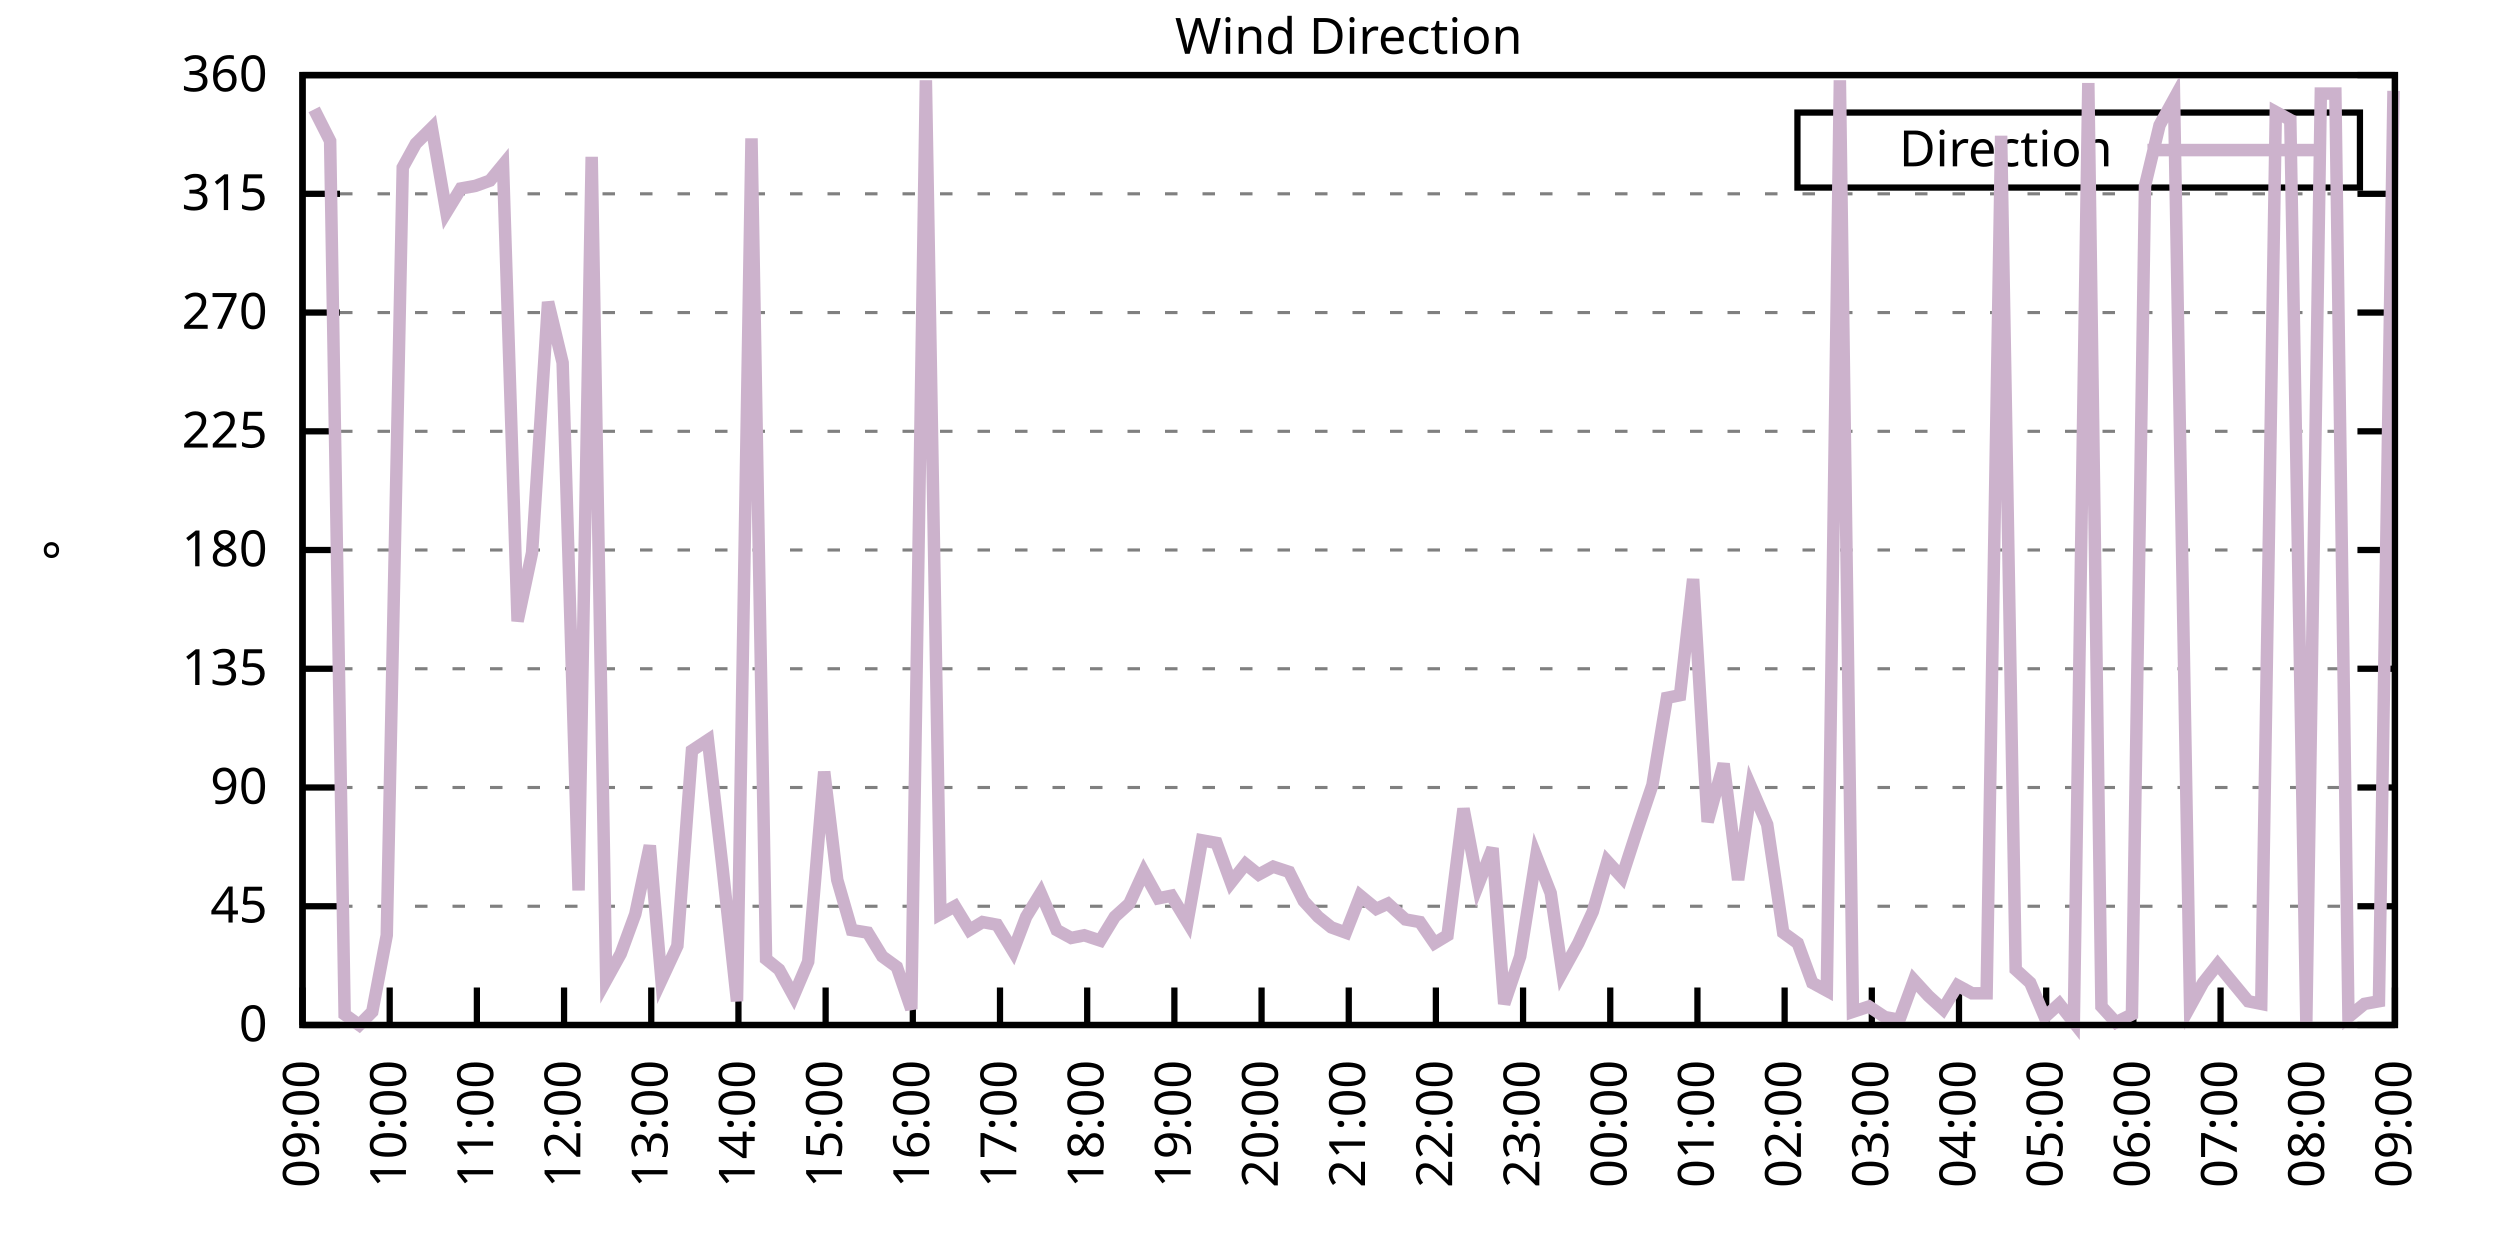
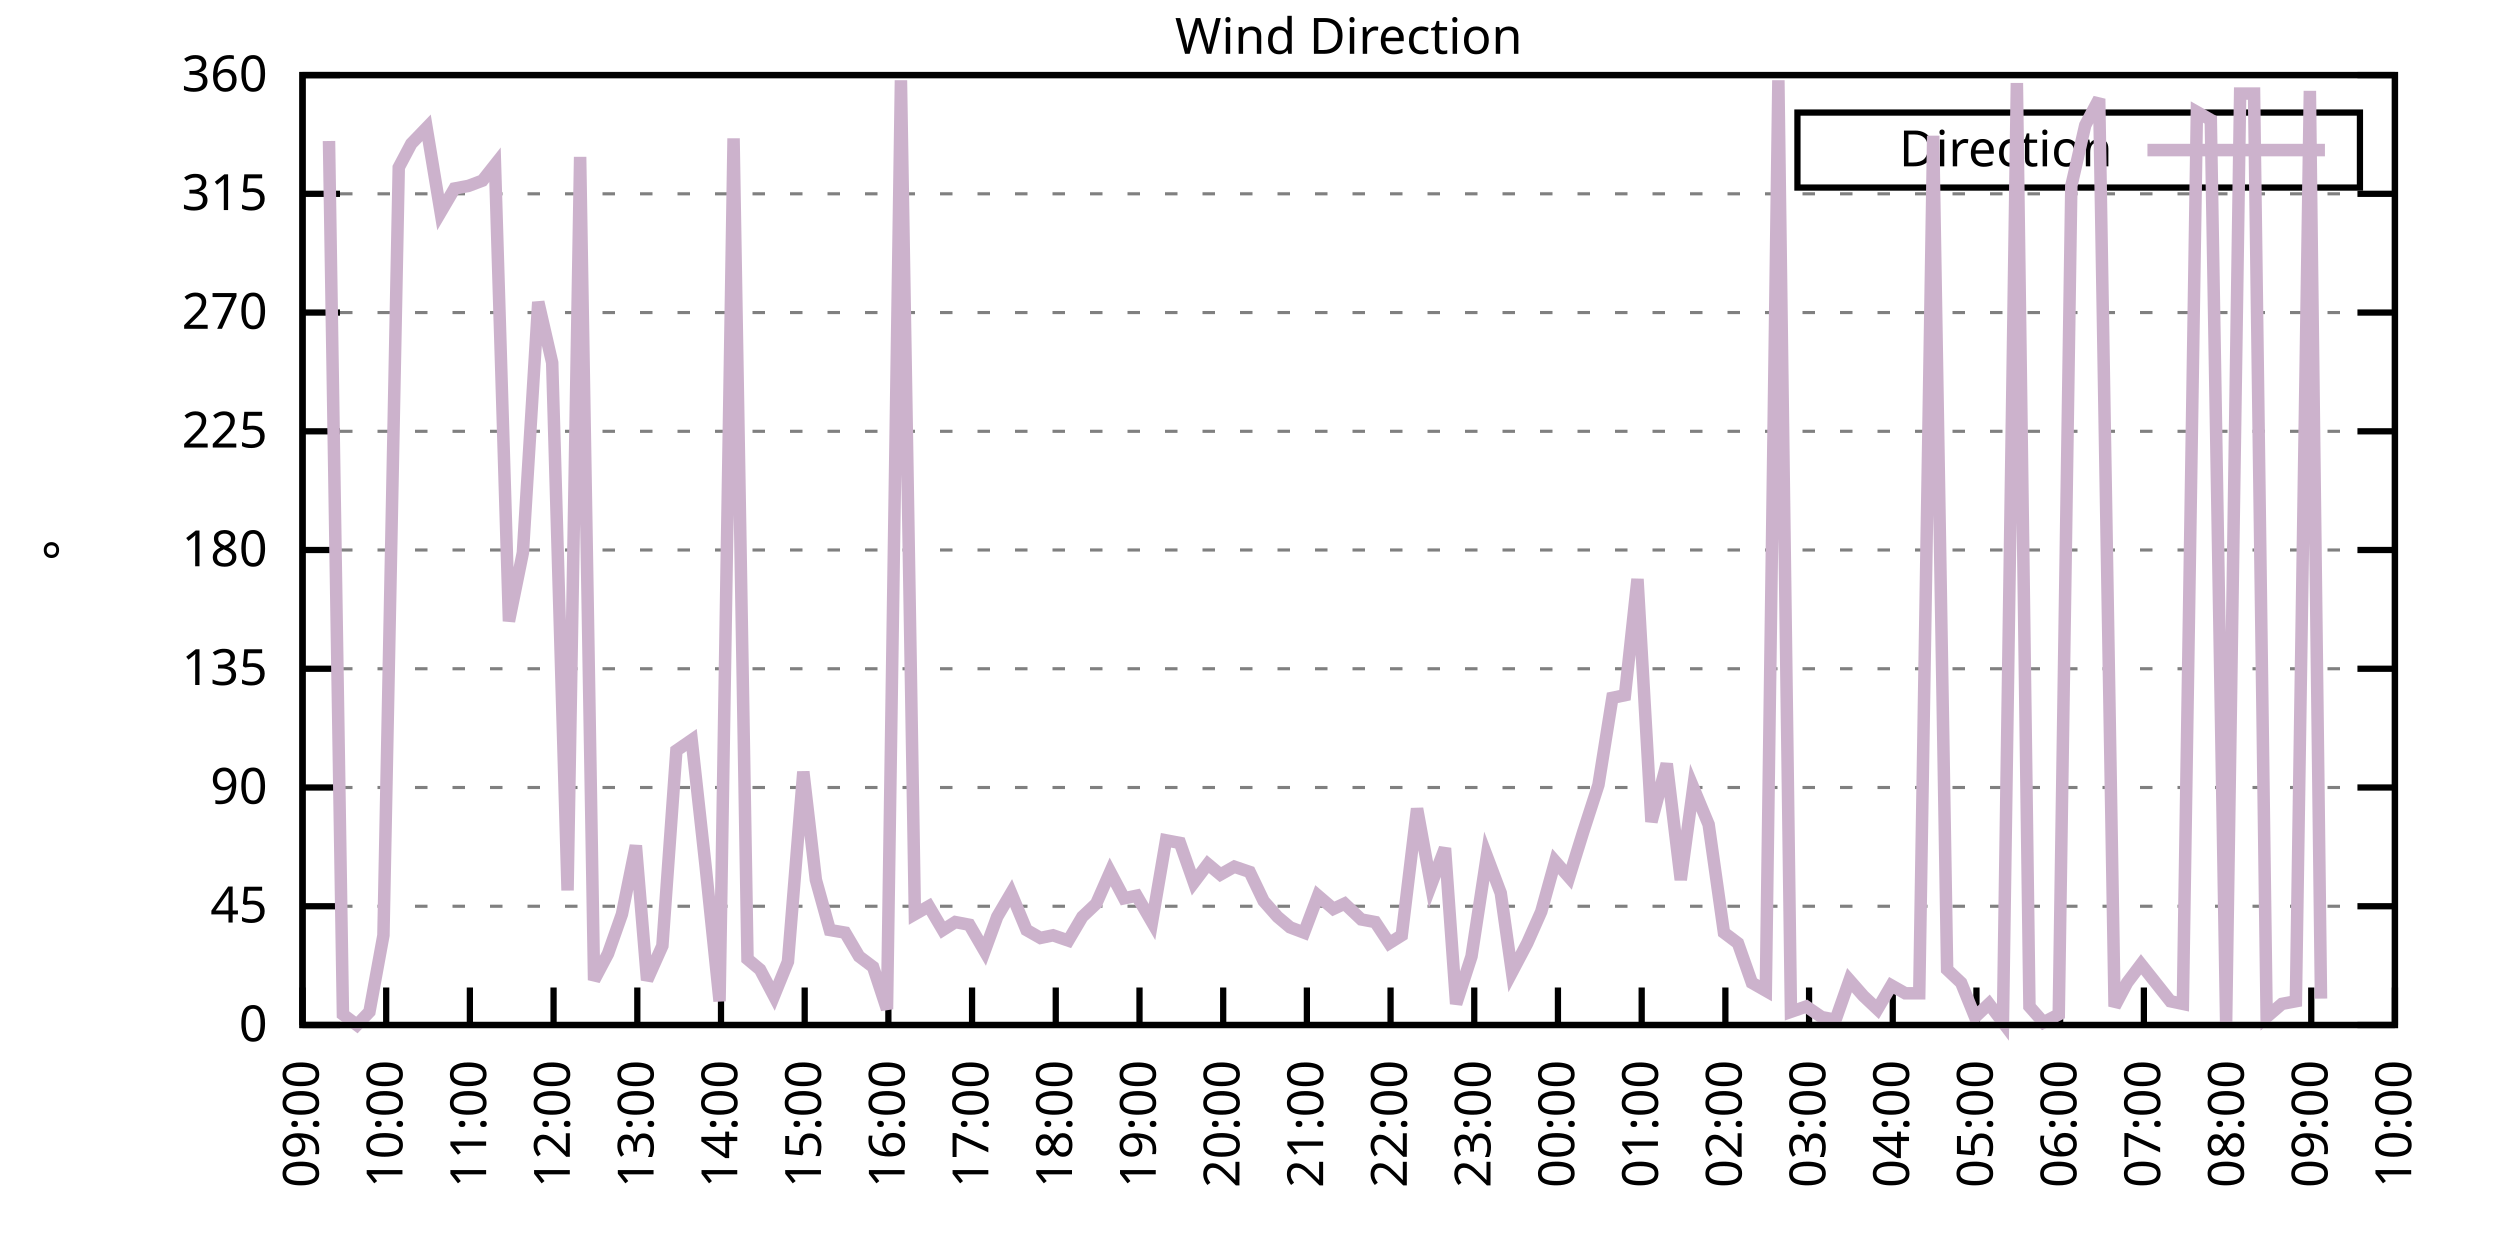
<svg xmlns="http://www.w3.org/2000/svg" xmlns:xlink="http://www.w3.org/1999/xlink" width="400" height="200" viewBox="0 0 400 200">
  <g id="gnuplot_canvas">
    <rect x="0" y="0" width="400" height="200" fill="none" />
    <defs>
      <circle id="gpDot" r="0.5" stroke-width="0.5" stroke="currentColor" />
      <path id="gpPt0" stroke-width="0.333" stroke="currentColor" d="M-1,0 h2 M0,-1 v2" />
      <path id="gpPt1" stroke-width="0.333" stroke="currentColor" d="M-1,-1 L1,1 M1,-1 L-1,1" />
      <path id="gpPt2" stroke-width="0.333" stroke="currentColor" d="M-1,0 L1,0 M0,-1 L0,1 M-1,-1 L1,1 M-1,1 L1,-1" />
      <rect id="gpPt3" stroke-width="0.333" stroke="currentColor" x="-1" y="-1" width="2" height="2" />
      <rect id="gpPt4" stroke-width="0.333" stroke="currentColor" fill="currentColor" x="-1" y="-1" width="2" height="2" />
      <circle id="gpPt5" stroke-width="0.333" stroke="currentColor" cx="0" cy="0" r="1" />
      <use xlink:href="#gpPt5" id="gpPt6" fill="currentColor" stroke="none" />
      <path id="gpPt7" stroke-width="0.333" stroke="currentColor" d="M0,-1.33 L-1.33,0.67 L1.33,0.67 z" />
      <use xlink:href="#gpPt7" id="gpPt8" fill="currentColor" stroke="none" />
      <use xlink:href="#gpPt7" id="gpPt9" stroke="currentColor" transform="rotate(180)" />
      <use xlink:href="#gpPt9" id="gpPt10" fill="currentColor" stroke="none" />
      <use xlink:href="#gpPt3" id="gpPt11" stroke="currentColor" transform="rotate(45)" />
      <use xlink:href="#gpPt11" id="gpPt12" fill="currentColor" stroke="none" />
      <path id="gpPt13" stroke-width="0.333" stroke="currentColor" d="M0,1.330 L1.265,0.411 L0.782,-1.067 L-0.782,-1.076 L-1.265,0.411 z" />
      <use xlink:href="#gpPt13" id="gpPt14" fill="currentColor" stroke="none" />
      <filter id="textbox" filterUnits="objectBoundingBox" x="0" y="0" height="1" width="1">
        <feFlood flood-color="white" flood-opacity="1" result="bgnd" />
        <feComposite in="SourceGraphic" in2="bgnd" operator="atop" />
      </filter>
      <filter id="greybox" filterUnits="objectBoundingBox" x="0" y="0" height="1" width="1">
        <feFlood flood-color="lightgrey" flood-opacity="1" result="grey" />
        <feComposite in="SourceGraphic" in2="grey" operator="atop" />
      </filter>
    </defs>
    <g fill="none" color="white" stroke="currentColor" stroke-width="1.00" stroke-linecap="butt" stroke-linejoin="miter">
</g>
    <g fill="none" color="black" stroke="currentColor" stroke-width="1.00" stroke-linecap="butt" stroke-linejoin="miter">
      <g stroke="none" shape-rendering="crispEdges">
        <polygon fill="rgb(255, 255, 255)" points="48.40,164.00 383.18,164.00 383.18,12.02 48.40,12.02 " />
      </g>
    </g>
    <g fill="none" color="black" stroke="currentColor" stroke-width="1.00" stroke-linecap="butt" stroke-linejoin="miter">
</g>
    <g fill="none" color="black" stroke="black" stroke-width="0.50" stroke-linecap="butt" stroke-linejoin="miter">
</g>
    <g fill="none" color="gray" stroke="currentColor" stroke-width="0.50" stroke-linecap="butt" stroke-linejoin="miter">
      <path stroke="gray" stroke-dasharray="2,4" class="gridline" d="M48.40,164.00 L383.19,164.00  " />
    </g>
    <g fill="none" color="gray" stroke="gray" stroke-width="1.00" stroke-linecap="butt" stroke-linejoin="miter">
</g>
    <g fill="none" color="black" stroke="currentColor" stroke-width="1.00" stroke-linecap="butt" stroke-linejoin="miter">
      <path stroke="black" d="M48.40,164.00 L54.40,164.00 M383.19,164.00 L377.19,164.00  " />
      <g transform="translate(42.80,166.60)" stroke="none" fill="black" font-family="Sans" font-size="8.00" text-anchor="end">
        <text>
          <tspan font-family="Sans"> 0</tspan>
        </text>
      </g>
    </g>
    <g fill="none" color="black" stroke="currentColor" stroke-width="1.00" stroke-linecap="butt" stroke-linejoin="miter">
</g>
    <g fill="none" color="black" stroke="black" stroke-width="0.50" stroke-linecap="butt" stroke-linejoin="miter">
</g>
    <g fill="none" color="gray" stroke="currentColor" stroke-width="0.50" stroke-linecap="butt" stroke-linejoin="miter">
      <path stroke="gray" stroke-dasharray="2,4" class="gridline" d="M48.40,145.00 L383.19,145.00  " />
    </g>
    <g fill="none" color="gray" stroke="gray" stroke-width="1.00" stroke-linecap="butt" stroke-linejoin="miter">
</g>
    <g fill="none" color="black" stroke="currentColor" stroke-width="1.00" stroke-linecap="butt" stroke-linejoin="miter">
      <path stroke="black" d="M48.40,145.00 L54.40,145.00 M383.19,145.00 L377.19,145.00  " />
      <g transform="translate(42.80,147.60)" stroke="none" fill="black" font-family="Sans" font-size="8.00" text-anchor="end">
        <text>
          <tspan font-family="Sans"> 45</tspan>
        </text>
      </g>
    </g>
    <g fill="none" color="black" stroke="currentColor" stroke-width="1.00" stroke-linecap="butt" stroke-linejoin="miter">
</g>
    <g fill="none" color="black" stroke="black" stroke-width="0.50" stroke-linecap="butt" stroke-linejoin="miter">
</g>
    <g fill="none" color="gray" stroke="currentColor" stroke-width="0.50" stroke-linecap="butt" stroke-linejoin="miter">
      <path stroke="gray" stroke-dasharray="2,4" class="gridline" d="M48.40,126.00 L383.19,126.00  " />
    </g>
    <g fill="none" color="gray" stroke="gray" stroke-width="1.00" stroke-linecap="butt" stroke-linejoin="miter">
</g>
    <g fill="none" color="black" stroke="currentColor" stroke-width="1.00" stroke-linecap="butt" stroke-linejoin="miter">
      <path stroke="black" d="M48.40,126.00 L54.40,126.00 M383.19,126.00 L377.19,126.00  " />
      <g transform="translate(42.80,128.60)" stroke="none" fill="black" font-family="Sans" font-size="8.00" text-anchor="end">
        <text>
          <tspan font-family="Sans"> 90</tspan>
        </text>
      </g>
    </g>
    <g fill="none" color="black" stroke="currentColor" stroke-width="1.00" stroke-linecap="butt" stroke-linejoin="miter">
</g>
    <g fill="none" color="black" stroke="black" stroke-width="0.50" stroke-linecap="butt" stroke-linejoin="miter">
</g>
    <g fill="none" color="gray" stroke="currentColor" stroke-width="0.50" stroke-linecap="butt" stroke-linejoin="miter">
      <path stroke="gray" stroke-dasharray="2,4" class="gridline" d="M48.40,107.00 L383.19,107.00  " />
    </g>
    <g fill="none" color="gray" stroke="gray" stroke-width="1.00" stroke-linecap="butt" stroke-linejoin="miter">
</g>
    <g fill="none" color="black" stroke="currentColor" stroke-width="1.00" stroke-linecap="butt" stroke-linejoin="miter">
      <path stroke="black" d="M48.40,107.00 L54.40,107.00 M383.19,107.00 L377.19,107.00  " />
      <g transform="translate(42.80,109.60)" stroke="none" fill="black" font-family="Sans" font-size="8.00" text-anchor="end">
        <text>
          <tspan font-family="Sans"> 135</tspan>
        </text>
      </g>
    </g>
    <g fill="none" color="black" stroke="currentColor" stroke-width="1.00" stroke-linecap="butt" stroke-linejoin="miter">
</g>
    <g fill="none" color="black" stroke="black" stroke-width="0.50" stroke-linecap="butt" stroke-linejoin="miter">
</g>
    <g fill="none" color="gray" stroke="currentColor" stroke-width="0.50" stroke-linecap="butt" stroke-linejoin="miter">
      <path stroke="gray" stroke-dasharray="2,4" class="gridline" d="M48.40,88.00 L383.19,88.00  " />
    </g>
    <g fill="none" color="gray" stroke="gray" stroke-width="1.00" stroke-linecap="butt" stroke-linejoin="miter">
</g>
    <g fill="none" color="black" stroke="currentColor" stroke-width="1.00" stroke-linecap="butt" stroke-linejoin="miter">
      <path stroke="black" d="M48.40,88.00 L54.40,88.00 M383.19,88.00 L377.19,88.00  " />
      <g transform="translate(42.80,90.60)" stroke="none" fill="black" font-family="Sans" font-size="8.00" text-anchor="end">
        <text>
          <tspan font-family="Sans"> 180</tspan>
        </text>
      </g>
    </g>
    <g fill="none" color="black" stroke="currentColor" stroke-width="1.00" stroke-linecap="butt" stroke-linejoin="miter">
</g>
    <g fill="none" color="black" stroke="black" stroke-width="0.50" stroke-linecap="butt" stroke-linejoin="miter">
</g>
    <g fill="none" color="gray" stroke="currentColor" stroke-width="0.50" stroke-linecap="butt" stroke-linejoin="miter">
      <path stroke="gray" stroke-dasharray="2,4" class="gridline" d="M48.40,69.01 L383.19,69.01  " />
    </g>
    <g fill="none" color="gray" stroke="gray" stroke-width="1.00" stroke-linecap="butt" stroke-linejoin="miter">
</g>
    <g fill="none" color="black" stroke="currentColor" stroke-width="1.00" stroke-linecap="butt" stroke-linejoin="miter">
      <path stroke="black" d="M48.40,69.01 L54.40,69.01 M383.19,69.01 L377.19,69.01  " />
      <g transform="translate(42.80,71.61)" stroke="none" fill="black" font-family="Sans" font-size="8.00" text-anchor="end">
        <text>
          <tspan font-family="Sans"> 225</tspan>
        </text>
      </g>
    </g>
    <g fill="none" color="black" stroke="currentColor" stroke-width="1.00" stroke-linecap="butt" stroke-linejoin="miter">
</g>
    <g fill="none" color="black" stroke="black" stroke-width="0.50" stroke-linecap="butt" stroke-linejoin="miter">
</g>
    <g fill="none" color="gray" stroke="currentColor" stroke-width="0.50" stroke-linecap="butt" stroke-linejoin="miter">
      <path stroke="gray" stroke-dasharray="2,4" class="gridline" d="M48.40,50.01 L383.19,50.01  " />
    </g>
    <g fill="none" color="gray" stroke="gray" stroke-width="1.00" stroke-linecap="butt" stroke-linejoin="miter">
</g>
    <g fill="none" color="black" stroke="currentColor" stroke-width="1.00" stroke-linecap="butt" stroke-linejoin="miter">
      <path stroke="black" d="M48.40,50.01 L54.40,50.01 M383.19,50.01 L377.19,50.01  " />
      <g transform="translate(42.80,52.61)" stroke="none" fill="black" font-family="Sans" font-size="8.00" text-anchor="end">
        <text>
          <tspan font-family="Sans"> 270</tspan>
        </text>
      </g>
    </g>
    <g fill="none" color="black" stroke="currentColor" stroke-width="1.00" stroke-linecap="butt" stroke-linejoin="miter">
</g>
    <g fill="none" color="black" stroke="black" stroke-width="0.50" stroke-linecap="butt" stroke-linejoin="miter">
</g>
    <g fill="none" color="gray" stroke="currentColor" stroke-width="0.50" stroke-linecap="butt" stroke-linejoin="miter">
      <path stroke="gray" stroke-dasharray="2,4" class="gridline" d="M48.40,31.01 L383.19,31.01  " />
    </g>
    <g fill="none" color="gray" stroke="gray" stroke-width="1.00" stroke-linecap="butt" stroke-linejoin="miter">
</g>
    <g fill="none" color="black" stroke="currentColor" stroke-width="1.00" stroke-linecap="butt" stroke-linejoin="miter">
      <path stroke="black" d="M48.40,31.01 L54.40,31.01 M383.19,31.01 L377.19,31.01  " />
      <g transform="translate(42.80,33.61)" stroke="none" fill="black" font-family="Sans" font-size="8.00" text-anchor="end">
        <text>
          <tspan font-family="Sans"> 315</tspan>
        </text>
      </g>
    </g>
    <g fill="none" color="black" stroke="currentColor" stroke-width="1.00" stroke-linecap="butt" stroke-linejoin="miter">
</g>
    <g fill="none" color="black" stroke="black" stroke-width="0.50" stroke-linecap="butt" stroke-linejoin="miter">
</g>
    <g fill="none" color="gray" stroke="currentColor" stroke-width="0.50" stroke-linecap="butt" stroke-linejoin="miter">
      <path stroke="gray" stroke-dasharray="2,4" class="gridline" d="M48.40,12.01 L383.19,12.01  " />
    </g>
    <g fill="none" color="gray" stroke="gray" stroke-width="1.00" stroke-linecap="butt" stroke-linejoin="miter">
</g>
    <g fill="none" color="black" stroke="currentColor" stroke-width="1.00" stroke-linecap="butt" stroke-linejoin="miter">
      <path stroke="black" d="M48.40,12.01 L54.40,12.01 M383.19,12.01 L377.19,12.01  " />
      <g transform="translate(42.80,14.61)" stroke="none" fill="black" font-family="Sans" font-size="8.00" text-anchor="end">
        <text>
          <tspan font-family="Sans"> 360</tspan>
        </text>
      </g>
    </g>
    <g fill="none" color="black" stroke="currentColor" stroke-width="1.00" stroke-linecap="butt" stroke-linejoin="miter">
      <path stroke="black" d="M48.40,164.00 L48.40,158.00  " />
      <g transform="translate(51.00,169.60) rotate(270.00)" stroke="none" fill="black" font-family="Sans" font-size="8.00" text-anchor="end">
        <text>
          <tspan font-family="Sans">09:00</tspan>
        </text>
      </g>
    </g>
    <g fill="none" color="black" stroke="currentColor" stroke-width="1.00" stroke-linecap="butt" stroke-linejoin="miter">
-       <path stroke="black" d="M62.35,164.00 L62.35,158.00  " />
-       <g transform="translate(64.95,169.60) rotate(270.00)" stroke="none" fill="black" font-family="Sans" font-size="8.00" text-anchor="end">
+       <path stroke="black" d="M61.79,164.00 L61.79,158.00  " />
+       <g transform="translate(64.39,169.60) rotate(270.00)" stroke="none" fill="black" font-family="Sans" font-size="8.00" text-anchor="end">
        <text>
          <tspan font-family="Sans">10:00</tspan>
        </text>
      </g>
    </g>
    <g fill="none" color="black" stroke="currentColor" stroke-width="1.00" stroke-linecap="butt" stroke-linejoin="miter">
-       <path stroke="black" d="M76.30,164.00 L76.30,158.00  " />
-       <g transform="translate(78.90,169.60) rotate(270.00)" stroke="none" fill="black" font-family="Sans" font-size="8.00" text-anchor="end">
+       <path stroke="black" d="M75.18,164.00 L75.18,158.00  " />
+       <g transform="translate(77.78,169.60) rotate(270.00)" stroke="none" fill="black" font-family="Sans" font-size="8.00" text-anchor="end">
        <text>
          <tspan font-family="Sans">11:00</tspan>
        </text>
      </g>
    </g>
    <g fill="none" color="black" stroke="currentColor" stroke-width="1.00" stroke-linecap="butt" stroke-linejoin="miter">
-       <path stroke="black" d="M90.25,164.00 L90.25,158.00  " />
-       <g transform="translate(92.85,169.60) rotate(270.00)" stroke="none" fill="black" font-family="Sans" font-size="8.00" text-anchor="end">
+       <path stroke="black" d="M88.57,164.00 L88.57,158.00  " />
+       <g transform="translate(91.17,169.60) rotate(270.00)" stroke="none" fill="black" font-family="Sans" font-size="8.00" text-anchor="end">
        <text>
          <tspan font-family="Sans">12:00</tspan>
        </text>
      </g>
    </g>
    <g fill="none" color="black" stroke="currentColor" stroke-width="1.00" stroke-linecap="butt" stroke-linejoin="miter">
-       <path stroke="black" d="M104.20,164.00 L104.20,158.00  " />
-       <g transform="translate(106.80,169.60) rotate(270.00)" stroke="none" fill="black" font-family="Sans" font-size="8.00" text-anchor="end">
+       <path stroke="black" d="M101.97,164.00 L101.97,158.00  " />
+       <g transform="translate(104.57,169.60) rotate(270.00)" stroke="none" fill="black" font-family="Sans" font-size="8.00" text-anchor="end">
        <text>
          <tspan font-family="Sans">13:00</tspan>
        </text>
      </g>
    </g>
    <g fill="none" color="black" stroke="currentColor" stroke-width="1.00" stroke-linecap="butt" stroke-linejoin="miter">
-       <path stroke="black" d="M118.15,164.00 L118.15,158.00  " />
-       <g transform="translate(120.75,169.60) rotate(270.00)" stroke="none" fill="black" font-family="Sans" font-size="8.00" text-anchor="end">
+       <path stroke="black" d="M115.36,164.00 L115.36,158.00  " />
+       <g transform="translate(117.96,169.60) rotate(270.00)" stroke="none" fill="black" font-family="Sans" font-size="8.00" text-anchor="end">
        <text>
          <tspan font-family="Sans">14:00</tspan>
        </text>
      </g>
    </g>
    <g fill="none" color="black" stroke="currentColor" stroke-width="1.00" stroke-linecap="butt" stroke-linejoin="miter">
-       <path stroke="black" d="M132.10,164.00 L132.10,158.00  " />
-       <g transform="translate(134.70,169.60) rotate(270.00)" stroke="none" fill="black" font-family="Sans" font-size="8.00" text-anchor="end">
+       <path stroke="black" d="M128.75,164.00 L128.75,158.00  " />
+       <g transform="translate(131.35,169.60) rotate(270.00)" stroke="none" fill="black" font-family="Sans" font-size="8.00" text-anchor="end">
        <text>
          <tspan font-family="Sans">15:00</tspan>
        </text>
      </g>
    </g>
    <g fill="none" color="black" stroke="currentColor" stroke-width="1.00" stroke-linecap="butt" stroke-linejoin="miter">
-       <path stroke="black" d="M146.05,164.00 L146.05,158.00  " />
-       <g transform="translate(148.65,169.60) rotate(270.00)" stroke="none" fill="black" font-family="Sans" font-size="8.00" text-anchor="end">
+       <path stroke="black" d="M142.14,164.00 L142.14,158.00  " />
+       <g transform="translate(144.74,169.60) rotate(270.00)" stroke="none" fill="black" font-family="Sans" font-size="8.00" text-anchor="end">
        <text>
          <tspan font-family="Sans">16:00</tspan>
        </text>
      </g>
    </g>
    <g fill="none" color="black" stroke="currentColor" stroke-width="1.00" stroke-linecap="butt" stroke-linejoin="miter">
-       <path stroke="black" d="M160.00,164.00 L160.00,158.00  " />
-       <g transform="translate(162.60,169.60) rotate(270.00)" stroke="none" fill="black" font-family="Sans" font-size="8.00" text-anchor="end">
+       <path stroke="black" d="M155.53,164.00 L155.53,158.00  " />
+       <g transform="translate(158.13,169.60) rotate(270.00)" stroke="none" fill="black" font-family="Sans" font-size="8.00" text-anchor="end">
        <text>
          <tspan font-family="Sans">17:00</tspan>
        </text>
      </g>
    </g>
    <g fill="none" color="black" stroke="currentColor" stroke-width="1.00" stroke-linecap="butt" stroke-linejoin="miter">
-       <path stroke="black" d="M173.95,164.00 L173.95,158.00  " />
-       <g transform="translate(176.55,169.60) rotate(270.00)" stroke="none" fill="black" font-family="Sans" font-size="8.00" text-anchor="end">
+       <path stroke="black" d="M168.92,164.00 L168.92,158.00  " />
+       <g transform="translate(171.52,169.60) rotate(270.00)" stroke="none" fill="black" font-family="Sans" font-size="8.00" text-anchor="end">
        <text>
          <tspan font-family="Sans">18:00</tspan>
        </text>
      </g>
    </g>
    <g fill="none" color="black" stroke="currentColor" stroke-width="1.00" stroke-linecap="butt" stroke-linejoin="miter">
-       <path stroke="black" d="M187.90,164.00 L187.90,158.00  " />
-       <g transform="translate(190.50,169.60) rotate(270.00)" stroke="none" fill="black" font-family="Sans" font-size="8.00" text-anchor="end">
+       <path stroke="black" d="M182.32,164.00 L182.32,158.00  " />
+       <g transform="translate(184.92,169.60) rotate(270.00)" stroke="none" fill="black" font-family="Sans" font-size="8.00" text-anchor="end">
        <text>
          <tspan font-family="Sans">19:00</tspan>
        </text>
      </g>
    </g>
    <g fill="none" color="black" stroke="currentColor" stroke-width="1.00" stroke-linecap="butt" stroke-linejoin="miter">
-       <path stroke="black" d="M201.85,164.00 L201.85,158.00  " />
-       <g transform="translate(204.45,169.60) rotate(270.00)" stroke="none" fill="black" font-family="Sans" font-size="8.00" text-anchor="end">
+       <path stroke="black" d="M195.71,164.00 L195.71,158.00  " />
+       <g transform="translate(198.31,169.60) rotate(270.00)" stroke="none" fill="black" font-family="Sans" font-size="8.00" text-anchor="end">
        <text>
          <tspan font-family="Sans">20:00</tspan>
        </text>
      </g>
    </g>
    <g fill="none" color="black" stroke="currentColor" stroke-width="1.00" stroke-linecap="butt" stroke-linejoin="miter">
-       <path stroke="black" d="M215.80,164.00 L215.80,158.00  " />
-       <g transform="translate(218.40,169.60) rotate(270.00)" stroke="none" fill="black" font-family="Sans" font-size="8.00" text-anchor="end">
+       <path stroke="black" d="M209.10,164.00 L209.10,158.00  " />
+       <g transform="translate(211.70,169.60) rotate(270.00)" stroke="none" fill="black" font-family="Sans" font-size="8.00" text-anchor="end">
        <text>
          <tspan font-family="Sans">21:00</tspan>
        </text>
      </g>
    </g>
    <g fill="none" color="black" stroke="currentColor" stroke-width="1.00" stroke-linecap="butt" stroke-linejoin="miter">
-       <path stroke="black" d="M229.74,164.00 L229.74,158.00  " />
-       <g transform="translate(232.34,169.60) rotate(270.00)" stroke="none" fill="black" font-family="Sans" font-size="8.00" text-anchor="end">
+       <path stroke="black" d="M222.49,164.00 L222.49,158.00  " />
+       <g transform="translate(225.09,169.60) rotate(270.00)" stroke="none" fill="black" font-family="Sans" font-size="8.00" text-anchor="end">
        <text>
          <tspan font-family="Sans">22:00</tspan>
        </text>
      </g>
    </g>
    <g fill="none" color="black" stroke="currentColor" stroke-width="1.00" stroke-linecap="butt" stroke-linejoin="miter">
-       <path stroke="black" d="M243.69,164.00 L243.69,158.00  " />
-       <g transform="translate(246.29,169.60) rotate(270.00)" stroke="none" fill="black" font-family="Sans" font-size="8.00" text-anchor="end">
+       <path stroke="black" d="M235.88,164.00 L235.88,158.00  " />
+       <g transform="translate(238.48,169.60) rotate(270.00)" stroke="none" fill="black" font-family="Sans" font-size="8.00" text-anchor="end">
        <text>
          <tspan font-family="Sans">23:00</tspan>
        </text>
      </g>
    </g>
    <g fill="none" color="black" stroke="currentColor" stroke-width="1.00" stroke-linecap="butt" stroke-linejoin="miter">
-       <path stroke="black" d="M257.64,164.00 L257.64,158.00  " />
-       <g transform="translate(260.24,169.60) rotate(270.00)" stroke="none" fill="black" font-family="Sans" font-size="8.00" text-anchor="end">
+       <path stroke="black" d="M249.27,164.00 L249.27,158.00  " />
+       <g transform="translate(251.87,169.60) rotate(270.00)" stroke="none" fill="black" font-family="Sans" font-size="8.00" text-anchor="end">
        <text>
          <tspan font-family="Sans">00:00</tspan>
        </text>
      </g>
    </g>
    <g fill="none" color="black" stroke="currentColor" stroke-width="1.00" stroke-linecap="butt" stroke-linejoin="miter">
-       <path stroke="black" d="M271.59,164.00 L271.59,158.00  " />
-       <g transform="translate(274.19,169.60) rotate(270.00)" stroke="none" fill="black" font-family="Sans" font-size="8.00" text-anchor="end">
+       <path stroke="black" d="M262.67,164.00 L262.67,158.00  " />
+       <g transform="translate(265.27,169.60) rotate(270.00)" stroke="none" fill="black" font-family="Sans" font-size="8.00" text-anchor="end">
        <text>
          <tspan font-family="Sans">01:00</tspan>
        </text>
      </g>
    </g>
    <g fill="none" color="black" stroke="currentColor" stroke-width="1.00" stroke-linecap="butt" stroke-linejoin="miter">
-       <path stroke="black" d="M285.54,164.00 L285.54,158.00  " />
-       <g transform="translate(288.14,169.60) rotate(270.00)" stroke="none" fill="black" font-family="Sans" font-size="8.00" text-anchor="end">
+       <path stroke="black" d="M276.06,164.00 L276.06,158.00  " />
+       <g transform="translate(278.66,169.60) rotate(270.00)" stroke="none" fill="black" font-family="Sans" font-size="8.00" text-anchor="end">
        <text>
          <tspan font-family="Sans">02:00</tspan>
        </text>
      </g>
    </g>
    <g fill="none" color="black" stroke="currentColor" stroke-width="1.00" stroke-linecap="butt" stroke-linejoin="miter">
-       <path stroke="black" d="M299.49,164.00 L299.49,158.00  " />
-       <g transform="translate(302.09,169.60) rotate(270.00)" stroke="none" fill="black" font-family="Sans" font-size="8.00" text-anchor="end">
+       <path stroke="black" d="M289.45,164.00 L289.45,158.00  " />
+       <g transform="translate(292.05,169.60) rotate(270.00)" stroke="none" fill="black" font-family="Sans" font-size="8.00" text-anchor="end">
        <text>
          <tspan font-family="Sans">03:00</tspan>
        </text>
      </g>
    </g>
    <g fill="none" color="black" stroke="currentColor" stroke-width="1.00" stroke-linecap="butt" stroke-linejoin="miter">
-       <path stroke="black" d="M313.44,164.00 L313.44,158.00  " />
-       <g transform="translate(316.04,169.60) rotate(270.00)" stroke="none" fill="black" font-family="Sans" font-size="8.00" text-anchor="end">
+       <path stroke="black" d="M302.84,164.00 L302.84,158.00  " />
+       <g transform="translate(305.44,169.60) rotate(270.00)" stroke="none" fill="black" font-family="Sans" font-size="8.00" text-anchor="end">
        <text>
          <tspan font-family="Sans">04:00</tspan>
        </text>
      </g>
    </g>
    <g fill="none" color="black" stroke="currentColor" stroke-width="1.00" stroke-linecap="butt" stroke-linejoin="miter">
-       <path stroke="black" d="M327.39,164.00 L327.39,158.00  " />
-       <g transform="translate(329.99,169.60) rotate(270.00)" stroke="none" fill="black" font-family="Sans" font-size="8.00" text-anchor="end">
+       <path stroke="black" d="M316.23,164.00 L316.23,158.00  " />
+       <g transform="translate(318.83,169.60) rotate(270.00)" stroke="none" fill="black" font-family="Sans" font-size="8.00" text-anchor="end">
        <text>
          <tspan font-family="Sans">05:00</tspan>
        </text>
      </g>
    </g>
    <g fill="none" color="black" stroke="currentColor" stroke-width="1.00" stroke-linecap="butt" stroke-linejoin="miter">
-       <path stroke="black" d="M341.34,164.00 L341.34,158.00  " />
-       <g transform="translate(343.94,169.60) rotate(270.00)" stroke="none" fill="black" font-family="Sans" font-size="8.00" text-anchor="end">
+       <path stroke="black" d="M329.62,164.00 L329.62,158.00  " />
+       <g transform="translate(332.22,169.60) rotate(270.00)" stroke="none" fill="black" font-family="Sans" font-size="8.00" text-anchor="end">
        <text>
          <tspan font-family="Sans">06:00</tspan>
        </text>
      </g>
    </g>
    <g fill="none" color="black" stroke="currentColor" stroke-width="1.00" stroke-linecap="butt" stroke-linejoin="miter">
-       <path stroke="black" d="M355.29,164.00 L355.29,158.00  " />
-       <g transform="translate(357.89,169.60) rotate(270.00)" stroke="none" fill="black" font-family="Sans" font-size="8.00" text-anchor="end">
+       <path stroke="black" d="M343.02,164.00 L343.02,158.00  " />
+       <g transform="translate(345.62,169.60) rotate(270.00)" stroke="none" fill="black" font-family="Sans" font-size="8.00" text-anchor="end">
        <text>
          <tspan font-family="Sans">07:00</tspan>
        </text>
      </g>
    </g>
    <g fill="none" color="black" stroke="currentColor" stroke-width="1.00" stroke-linecap="butt" stroke-linejoin="miter">
-       <path stroke="black" d="M369.24,164.00 L369.24,158.00  " />
-       <g transform="translate(371.84,169.60) rotate(270.00)" stroke="none" fill="black" font-family="Sans" font-size="8.00" text-anchor="end">
+       <path stroke="black" d="M356.41,164.00 L356.41,158.00  " />
+       <g transform="translate(359.01,169.60) rotate(270.00)" stroke="none" fill="black" font-family="Sans" font-size="8.00" text-anchor="end">
        <text>
          <tspan font-family="Sans">08:00</tspan>
+         </text>
+       </g>
+     </g>
+     <g fill="none" color="black" stroke="currentColor" stroke-width="1.00" stroke-linecap="butt" stroke-linejoin="miter">
+       <path stroke="black" d="M369.80,164.00 L369.80,158.00  " />
+       <g transform="translate(372.40,169.60) rotate(270.00)" stroke="none" fill="black" font-family="Sans" font-size="8.00" text-anchor="end">
+         <text>
+           <tspan font-family="Sans">09:00</tspan>
        </text>
      </g>
    </g>
    <g fill="none" color="black" stroke="currentColor" stroke-width="1.00" stroke-linecap="butt" stroke-linejoin="miter">
      <path stroke="black" d="M383.19,164.00 L383.19,158.00  " />
      <g transform="translate(385.79,169.60) rotate(270.00)" stroke="none" fill="black" font-family="Sans" font-size="8.00" text-anchor="end">
        <text>
-           <tspan font-family="Sans">09:00</tspan>
+           <tspan font-family="Sans">10:00</tspan>
        </text>
      </g>
    </g>
    <g fill="none" color="black" stroke="currentColor" stroke-width="1.00" stroke-linecap="butt" stroke-linejoin="miter">
</g>
    <g fill="none" color="black" stroke="currentColor" stroke-width="1.00" stroke-linecap="butt" stroke-linejoin="miter">
      <path stroke="black" d="M48.40,12.01 L48.40,164.00 L383.19,164.00 L383.19,12.01 L48.40,12.01 Z  " />
    </g>
    <g fill="none" color="black" stroke="currentColor" stroke-width="1.00" stroke-linecap="butt" stroke-linejoin="miter">
</g>
    <g fill="none" color="black" stroke="currentColor" stroke-width="1.00" stroke-linecap="butt" stroke-linejoin="miter">
      <path stroke="black" d="M287.59,30.01 L287.59,18.01 L377.59,18.01 L377.59,30.01 L287.59,30.01 Z  " />
    </g>
    <g id="Wind_direction_plot_1">
      <g fill="none" color="white" stroke="black" stroke-width="2.00" stroke-linecap="butt" stroke-linejoin="miter">
</g>
      <g fill="none" color="black" stroke="currentColor" stroke-width="2.00" stroke-linecap="butt" stroke-linejoin="miter">
        <g transform="translate(337.99,26.61)" stroke="none" fill="black" font-family="Sans" font-size="8.00" text-anchor="end">
          <text>
            <tspan font-family="Sans">Direction</tspan>
          </text>
        </g>
      </g>
      <g fill="none" color="black" stroke="currentColor" stroke-width="2.00" stroke-linecap="butt" stroke-linejoin="miter">
-         <path stroke="rgb(204, 178, 204)" d="M343.59,24.01 L371.99,24.01 M50.26,17.50 L52.82,22.56 L55.14,162.31 L57.47,164.00 L59.56,161.89 L61.88,149.65   L64.44,26.79 L66.53,22.99 L69.09,20.45 L71.42,33.96 L73.74,30.16 L76.07,29.74 L78.39,28.90 L80.48,26.36   L82.81,99.40 L85.13,88.43 L87.69,48.32 L90.02,58.03 L92.57,142.47 L94.67,25.10 L96.99,156.82 L99.32,152.60   L101.64,146.27 L103.97,135.29 L105.83,156.82 L108.38,151.33 L110.71,120.09 L113.27,118.40 L115.59,138.67 L117.92,160.20   L120.24,22.14 L122.57,153.45 L124.66,155.13 L126.98,159.36 L129.31,153.87 L131.87,123.47 L133.96,140.78 L136.28,148.80   L138.84,149.22 L141.16,153.02 L143.49,154.71 L145.81,161.47 L148.14,12.85 L150.46,146.27 L152.79,145.00 L155.11,148.80   L157.21,147.53 L159.53,147.96 L162.09,152.18 L164.18,146.69 L166.51,142.89 L169.06,148.80 L171.39,150.07 L173.48,149.65   L176.04,150.49 L178.36,146.69 L180.69,144.58 L183.01,139.51 L185.34,143.73 L187.43,143.31 L189.99,147.53 L192.31,134.45   L194.64,134.87 L196.96,141.20 L199.29,138.25 L201.38,139.93 L203.71,138.67 L206.26,139.51 L208.59,144.16 L210.91,146.69   L213.01,148.38 L215.33,149.22 L217.65,143.31 L220.21,145.42 L222.07,144.58 L224.86,147.11 L227.19,147.53 L229.51,150.91   L231.60,149.65 L234.16,129.38 L236.49,141.62 L238.81,135.71 L240.67,160.62 L243.23,153.02 L245.79,136.98 L248.11,142.89   L249.97,155.56 L252.53,150.91 L254.85,145.85 L257.18,137.82 L259.50,140.36 L261.83,133.18 L264.39,125.58 L266.71,111.65   L268.80,111.23 L270.90,92.65 L273.22,131.49 L275.78,122.20 L278.10,140.78 L280.20,126.00 L282.75,131.91 L285.31,149.22   L287.64,150.91 L289.96,157.24 L292.29,158.51 L294.38,12.85 L296.47,161.89 L299.03,161.04 L301.58,162.73 L303.91,163.16   L306.23,156.82 L308.56,159.36 L310.88,161.47 L313.21,157.67 L315.53,158.93 L317.86,158.93 L320.18,21.72 L322.51,155.13   L324.83,157.24 L327.16,162.73 L329.48,160.62 L331.81,163.58 L334.13,13.28 L336.23,161.04 L338.55,163.58 L341.11,162.31   L343.20,29.74 L345.53,20.03 L347.85,15.81 L350.41,161.04 L352.50,157.24 L354.83,154.29 L356.92,156.82 L359.71,160.20   L361.80,160.62 L364.13,17.92 L366.45,19.19 L369.01,163.58 L371.33,14.97 L373.66,14.97 L375.75,162.73 L378.31,160.62   L380.63,160.20 L382.96,14.54  " />
+         <path stroke="rgb(204, 178, 204)" d="M343.59,24.01 L371.99,24.01 M52.64,22.56 L54.87,162.31 L57.10,164.00 L59.11,161.89 L61.35,149.65 L63.80,26.79   L65.81,22.99 L68.26,20.45 L70.50,33.96 L72.73,30.16 L74.96,29.74 L77.19,28.90 L79.20,26.36 L81.43,99.40   L83.66,88.43 L86.12,48.32 L88.35,58.03 L90.81,142.47 L92.82,25.10 L95.05,156.82 L97.28,152.60 L99.51,146.27   L101.74,135.29 L103.53,156.82 L105.98,151.33 L108.22,120.09 L110.67,118.40 L112.90,138.67 L115.13,160.20 L117.37,22.14   L119.60,153.45 L121.61,155.13 L123.84,159.36 L126.07,153.87 L128.53,123.47 L130.54,140.78 L132.77,148.80 L135.22,149.22   L137.45,153.02 L139.69,154.71 L141.92,161.47 L144.15,12.85 L146.38,146.27 L148.61,145.00 L150.85,148.80 L152.85,147.53   L155.09,147.96 L157.54,152.18 L159.55,146.69 L161.78,142.89 L164.24,148.80 L166.47,150.07 L168.48,149.65 L170.93,150.49   L173.17,146.69 L175.40,144.58 L177.63,139.51 L179.86,143.73 L181.87,143.31 L184.32,147.53 L186.56,134.45 L188.79,134.87   L191.02,141.20 L193.25,138.25 L195.26,139.93 L197.49,138.67 L199.95,139.51 L202.18,144.16 L204.41,146.69 L206.42,148.38   L208.65,149.22 L210.88,143.31 L213.34,145.42 L215.13,144.58 L217.80,147.11 L220.04,147.53 L222.27,150.91 L224.28,149.65   L226.73,129.38 L228.96,141.62 L231.20,135.71 L232.98,160.62 L235.44,153.02 L237.89,136.98 L240.12,142.89 L241.91,155.56   L244.36,150.91 L246.60,145.85 L248.83,137.82 L251.06,140.36 L253.29,133.18 L255.75,125.58 L257.98,111.65 L259.99,111.23   L262.00,92.65 L264.23,131.49 L266.68,122.20 L268.92,140.78 L270.92,126.00 L273.38,131.91 L275.83,149.22 L278.07,150.91   L280.30,157.24 L282.53,158.51 L284.54,12.85 L286.55,161.89 L289.00,161.04 L291.46,162.73 L293.69,163.16 L295.92,156.82   L298.15,159.36 L300.39,161.47 L302.62,157.67 L304.85,158.93 L307.08,158.93 L309.31,21.72 L311.54,155.13 L313.78,157.24   L316.01,162.73 L318.24,160.62 L320.47,163.58 L322.70,13.28 L324.71,161.04 L326.95,163.58 L329.40,162.31 L331.41,29.74   L333.64,20.03 L335.87,15.81 L338.33,161.04 L340.34,157.24 L342.57,154.29 L344.58,156.82 L347.26,160.20 L349.26,160.62   L351.50,17.92 L353.73,19.19 L356.18,163.58 L358.42,14.97 L360.65,14.97 L362.66,162.73 L365.11,160.62 L367.34,160.20   L369.58,14.54 L371.36,159.78  " />
      </g>
    </g>
    <g fill="none" color="black" stroke="currentColor" stroke-width="2.00" stroke-linecap="butt" stroke-linejoin="miter">
</g>
    <g fill="none" color="black" stroke="black" stroke-width="1.00" stroke-linecap="butt" stroke-linejoin="miter">
</g>
    <g fill="none" color="black" stroke="currentColor" stroke-width="1.00" stroke-linecap="butt" stroke-linejoin="miter">
      <path stroke="black" d="M48.40,12.01 L48.40,164.00 L383.19,164.00 L383.19,12.01 L48.40,12.01 Z  " />
      <g transform="translate(12.80,88.01) rotate(270.00)" stroke="none" fill="black" font-family="Sans" font-size="8.00" text-anchor="middle">
        <text>
          <tspan font-family="Sans">°</tspan>
        </text>
      </g>
    </g>
    <g fill="none" color="black" stroke="currentColor" stroke-width="1.00" stroke-linecap="butt" stroke-linejoin="miter">
</g>
    <g fill="none" color="black" stroke="currentColor" stroke-width="1.00" stroke-linecap="butt" stroke-linejoin="miter">
      <g transform="translate(215.79,8.61)" stroke="none" fill="black" font-family="Sans" font-size="8.00" text-anchor="middle">
        <text>
          <tspan font-family="Sans">Wind Direction</tspan>
        </text>
      </g>
    </g>
    <g fill="none" color="black" stroke="currentColor" stroke-width="1.00" stroke-linecap="butt" stroke-linejoin="miter">
</g>
  </g>
</svg>
